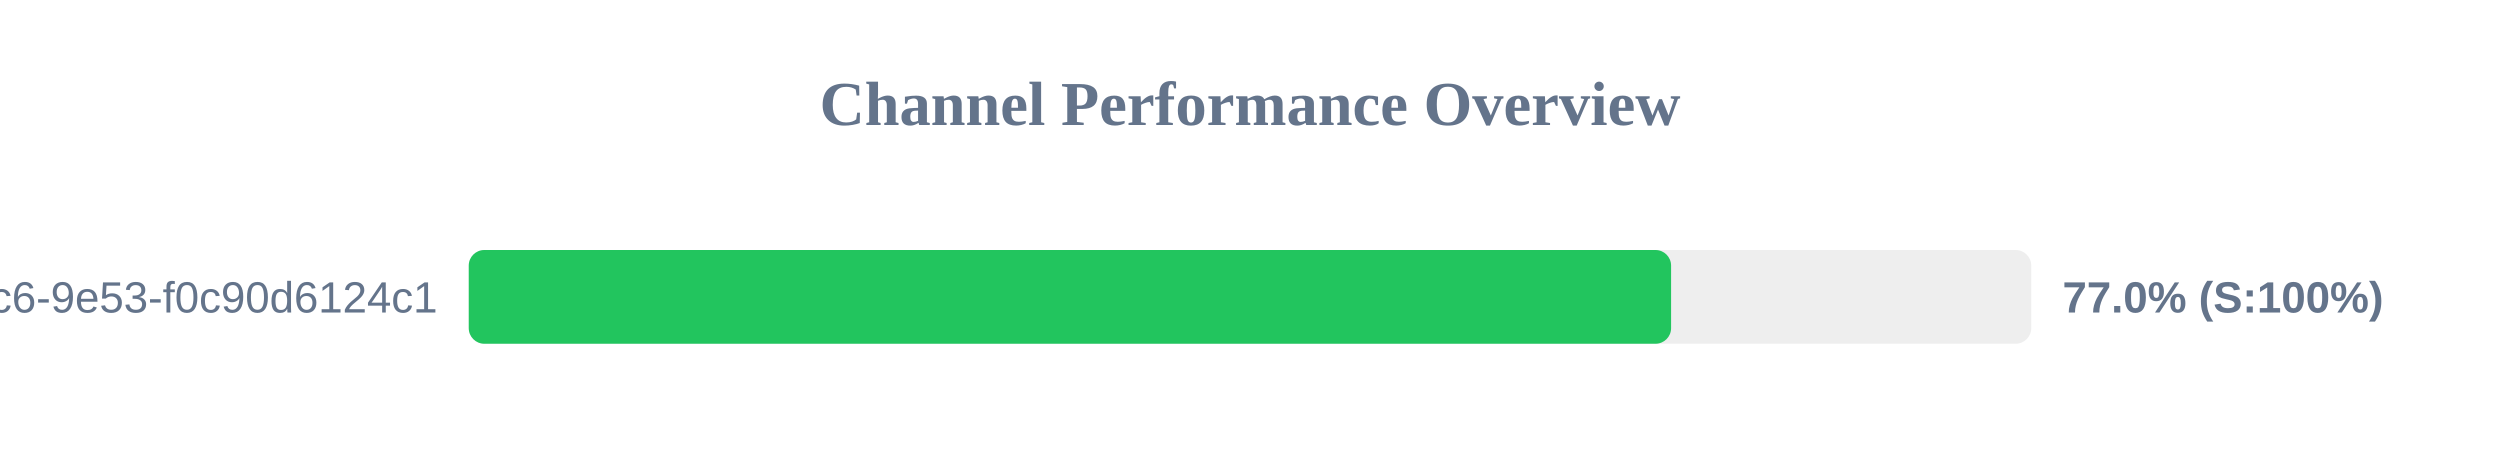
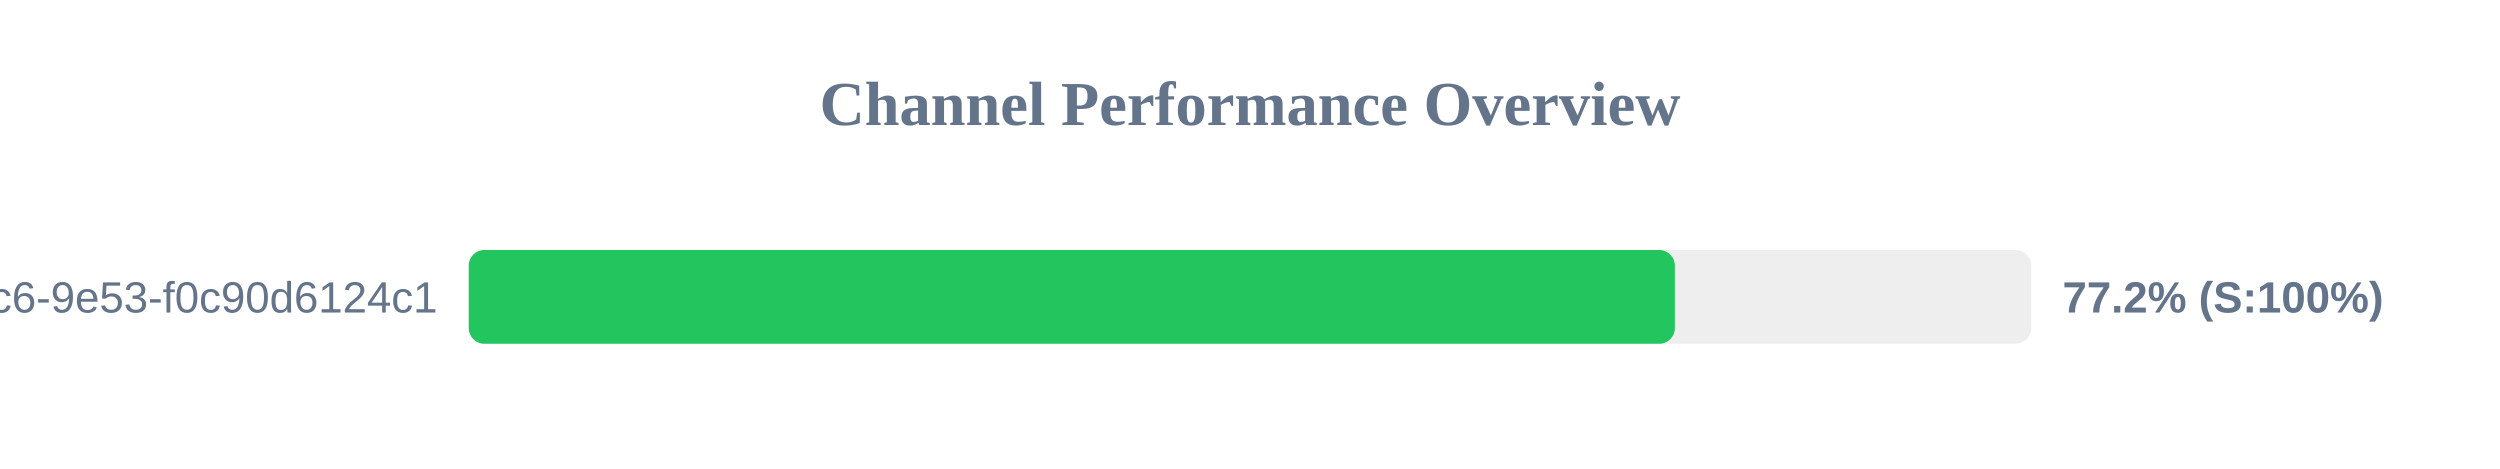
<svg xmlns="http://www.w3.org/2000/svg" width="800" height="150" version="1.1">
  <style>
        .row { font: 14px Arial; fill: #64748b; }
        .score { font: bold 14px Arial; fill: #64748b; }
    </style>
  <text x="400" y="40" text-anchor="middle" font-size="20px" font-weight="bold" fill="#64748b">Channel Performance Overview</text>
  <rect x="150" y="80" width="500" height="30" fill="#eee" rx="5" />
-   <rect x="150" y="80" width="384.75" height="30" fill="#22c55e" rx="5" />
+   <rect x="150" y="80" width="385.95" height="30" fill="#22c55e" rx="5" />
  <text x="140" y="100" text-anchor="end" class="row">?uuid=4685eb2a-5ddb-4dc6-9e53-f0c90d6124c1</text>
-   <text x="660" y="100" text-anchor="start" class="score">77.0% (S:100%)</text>
+   <text x="660" y="100" text-anchor="start" class="score">77.2% (S:100%)</text>
</svg>
